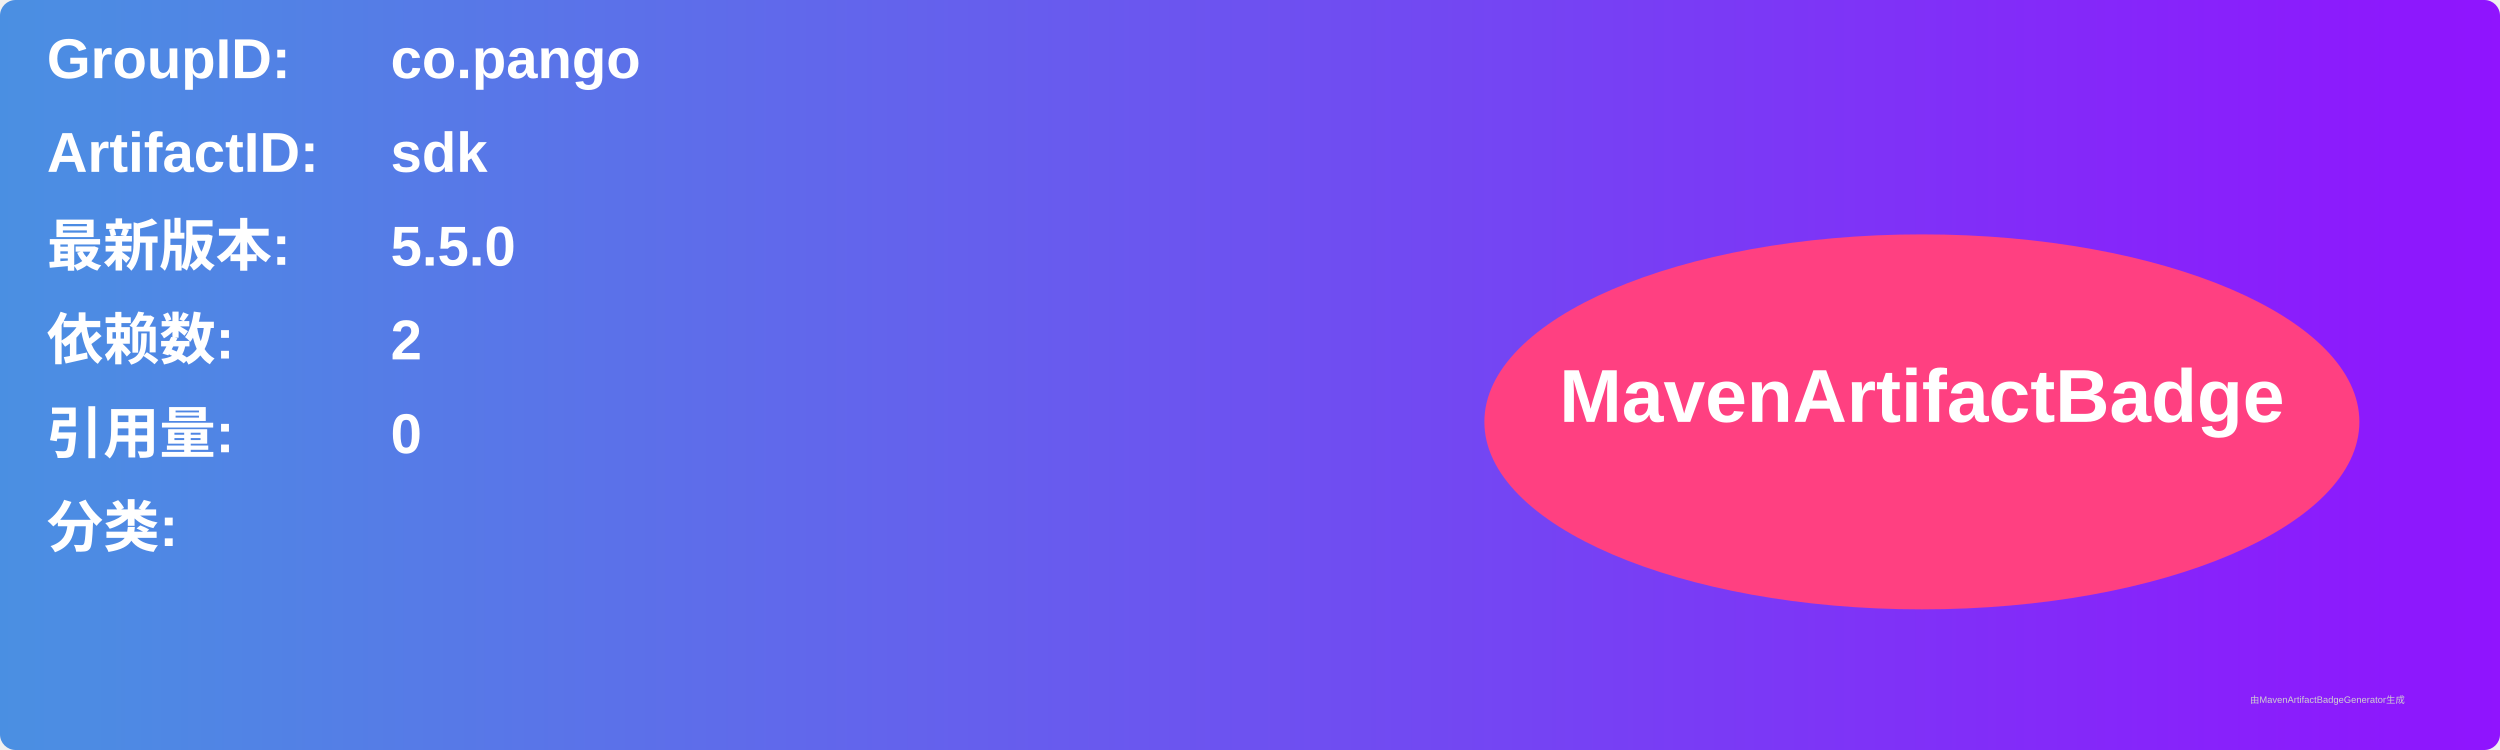
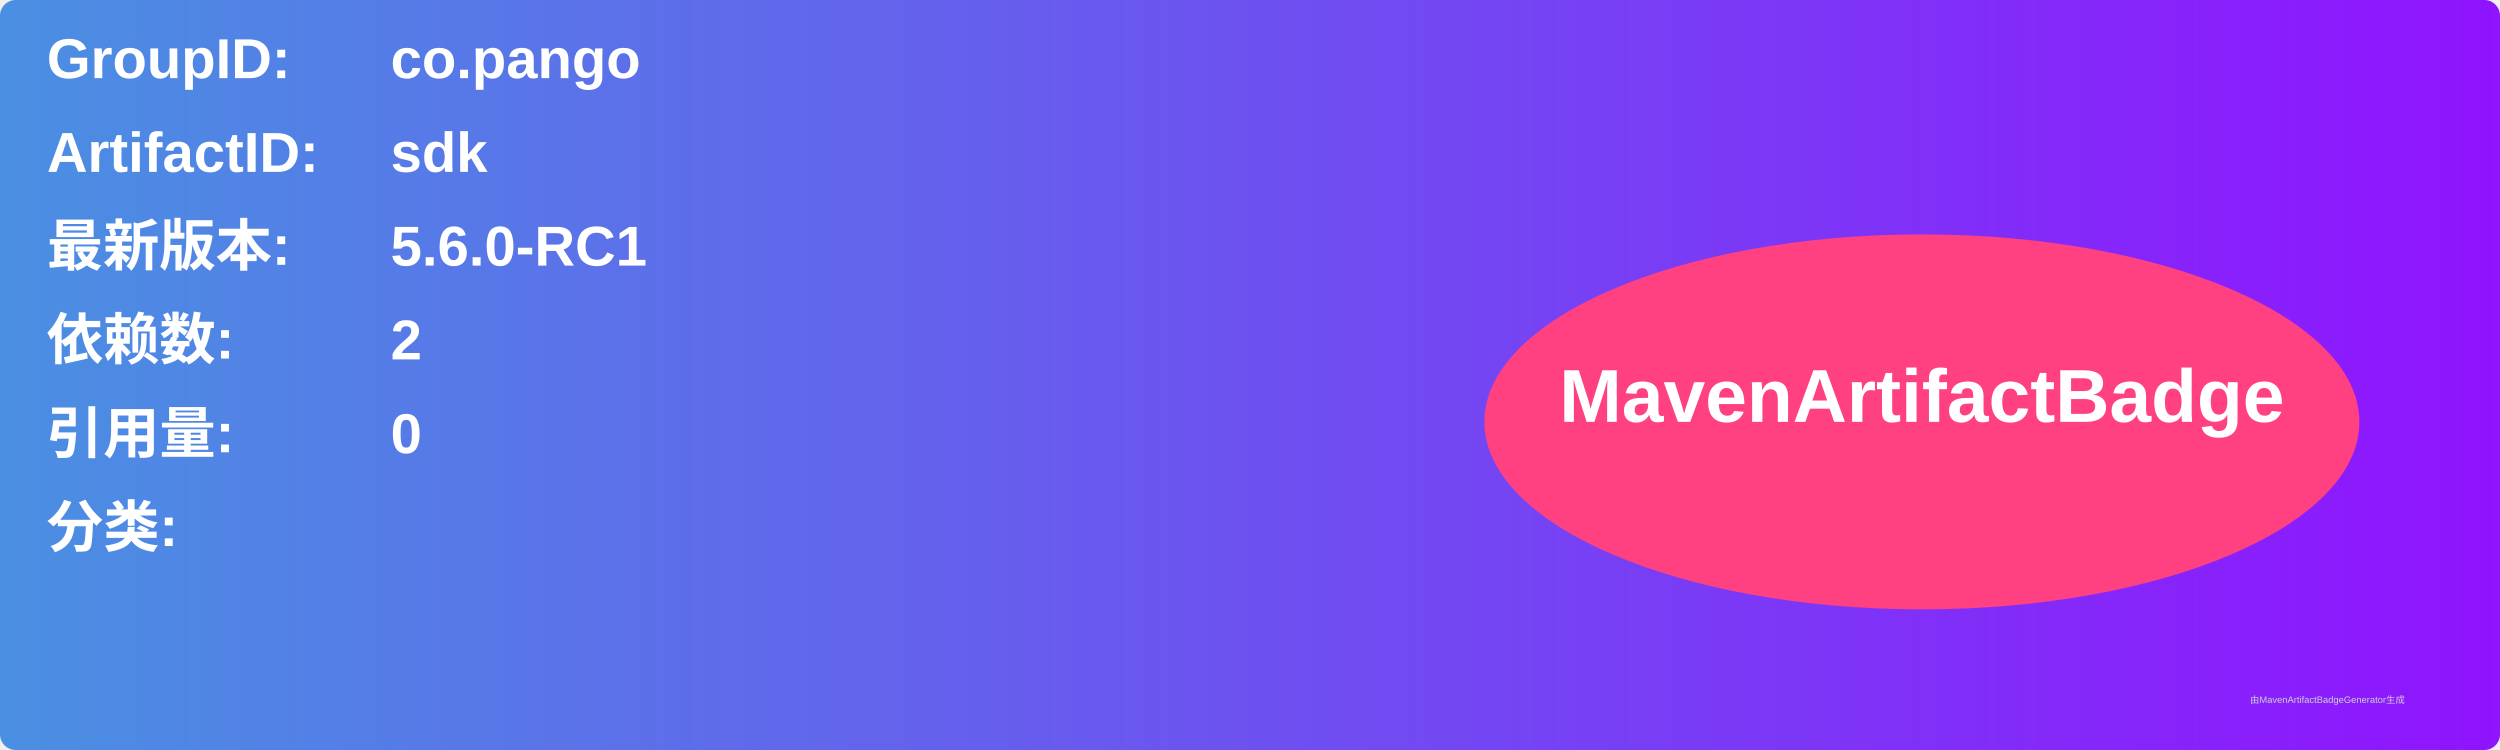
<svg xmlns="http://www.w3.org/2000/svg" width="800" height="240" viewBox="0 0 800 240">
  <linearGradient id="grad" x1="0%" y1="0%" x2="100%" y2="0%">
    <stop offset="0%" stop-color="#4a90e2" />
    <stop offset="100%" stop-color="#9013fe" />
  </linearGradient>
  <rect width="100%" height="100%" rx="5" ry="5" fill="url(#grad)" />
  <g transform="translate(15, 15)">
    <text x="0" y="10" font-family="Arial" font-size="18" fill="white" font-weight="bold" width="260">GroupID:</text>
    <text x="110" y="10" font-family="Arial" font-size="18" fill="white" font-weight="bold" width="460">co.pango</text>
    <text x="0" y="40" font-family="Arial" font-size="18" fill="white" font-weight="bold" width="260">ArtifactID:</text>
    <text x="110" y="40" font-family="Arial" font-size="18" fill="white" font-weight="bold" width="460">sdk</text>
    <text x="0" y="70" font-family="Arial" font-size="18" fill="white" font-weight="bold">最新版本:</text>
    <text x="110" y="70" font-family="Arial" font-size="18" fill="white" font-weight="bold">
-       <tspan font-weight="bold">5.5.0</tspan>
+       <tspan font-weight="bold">5.6.0-RC1</tspan>
    </text>
    <text x="0" y="100" font-family="Arial" font-size="18" fill="white" font-weight="bold">依赖数: </text>
    <text x="110" y="100" font-family="Arial" font-size="18" fill="white">
      <tspan font-weight="bold">2</tspan>
    </text>
    <text x="0" y="130" font-family="Arial" font-size="18" fill="white" font-weight="bold">引用量: </text>
    <text x="110" y="130" font-family="Arial" font-size="18" fill="white">
      <tspan font-weight="bold">0</tspan>
    </text>
    <text x="0" y="160" font-family="Arial" font-size="18" fill="white" font-weight="bold">分类:</text>
    <text x="10" y="190" font-family="Arial" font-size="10" fill="white">
      <tspan font-weight="bold" />
    </text>
    <ellipse cx="600" cy="120" rx="140" ry="60" fill="#ff4081" />
    <text x="600" y="120" text-anchor="middle" font-family="Arial" font-size="24" fill="white" font-weight="bold">MavenArtifactBadge</text>
  </g>
  <text x="720" y="225" font-family="Arial" font-size="3" fill="#d0d0d0">由MavenArtifactBadgeGenerator生成</text>
</svg>
